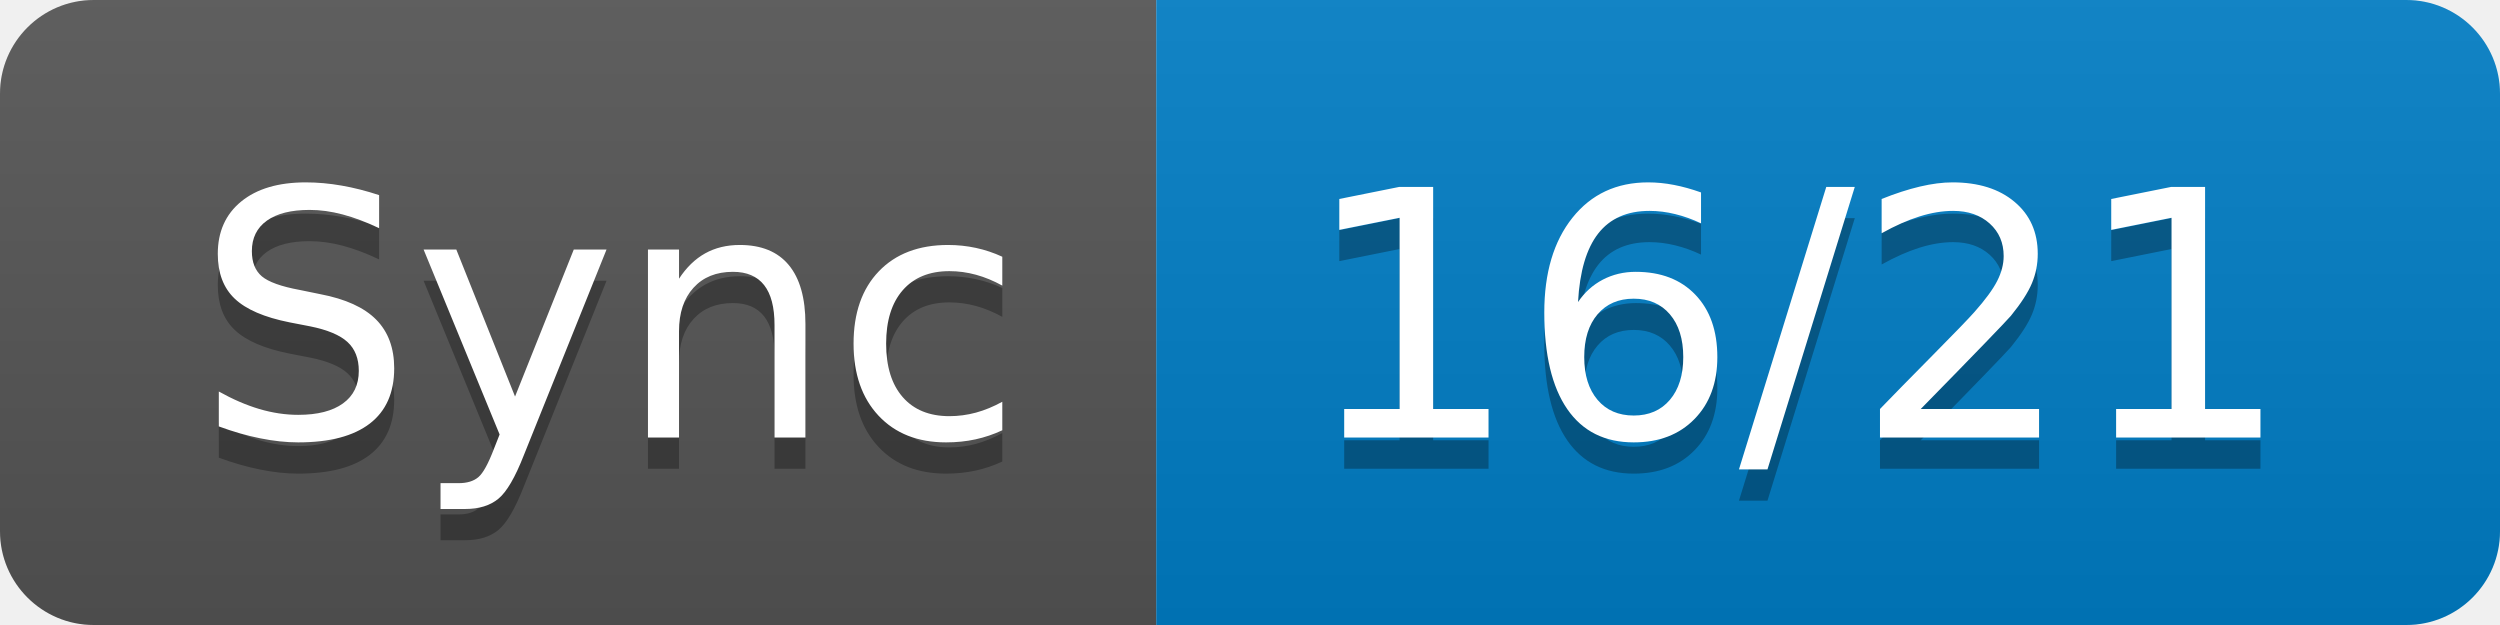
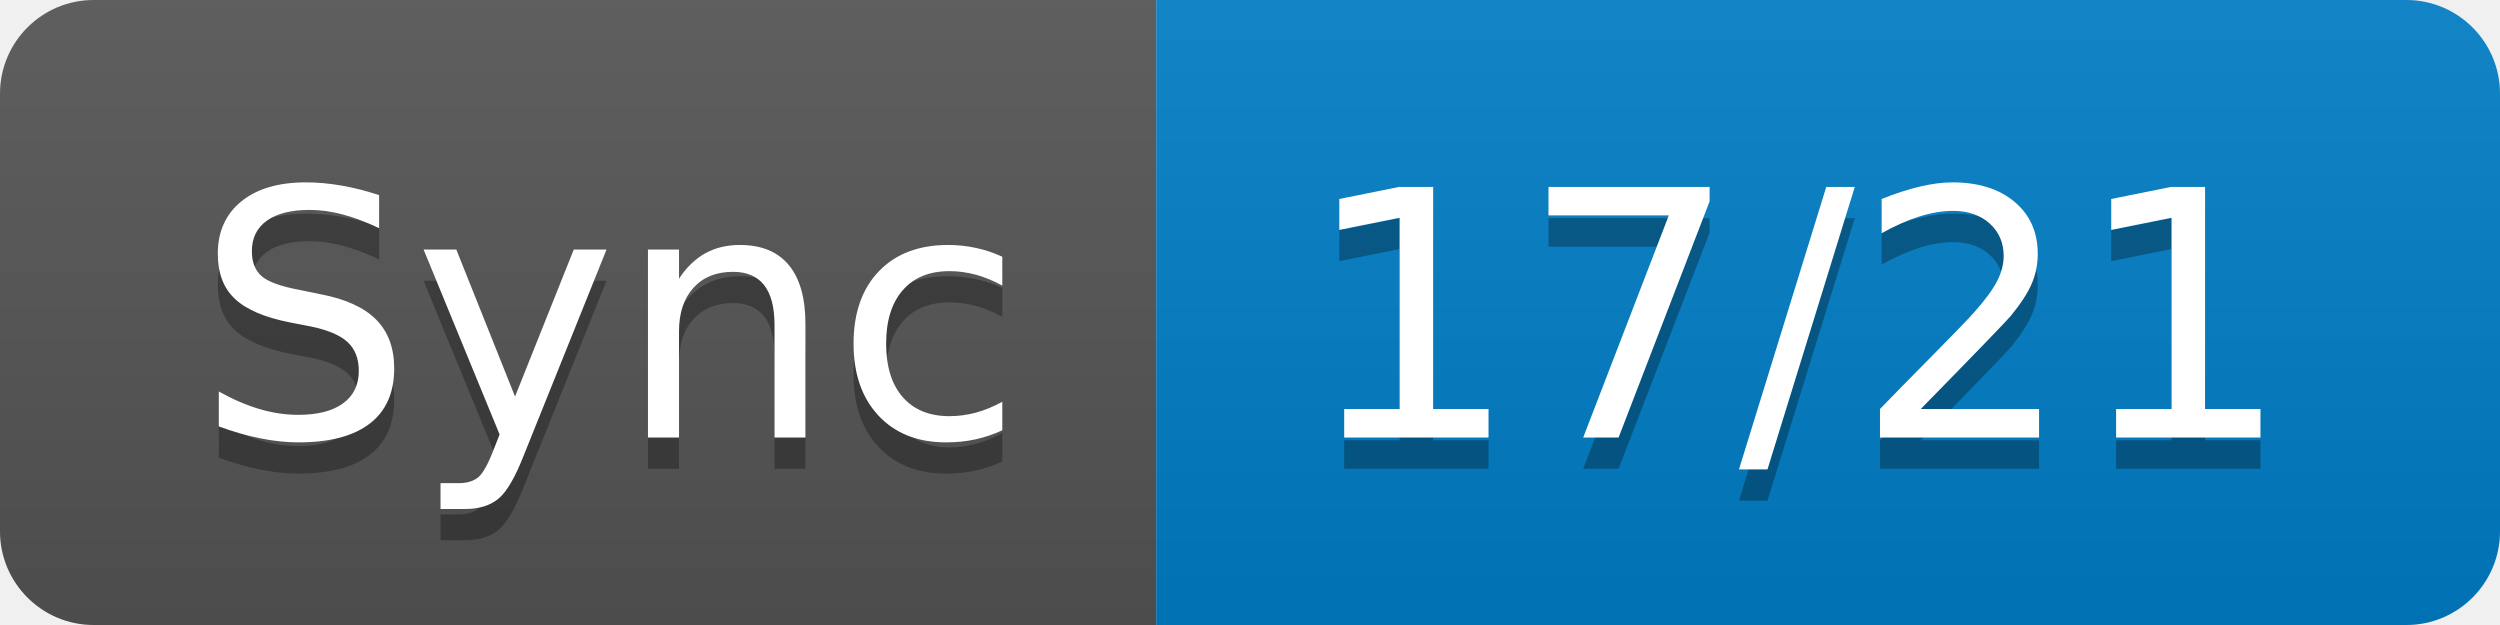
- <svg xmlns="http://www.w3.org/2000/svg" width="80" height="20" role="img" aria-label="Sync: 16/21">
+ <svg xmlns="http://www.w3.org/2000/svg" width="80" height="20" role="img" aria-label="Sync: 17/21">
  <linearGradient id="s" x2="0" y2="100%">
    <stop offset="0" stop-color="#bbb" stop-opacity=".1" />
    <stop offset="1" stop-opacity=".1" />
  </linearGradient>
  <clipPath id="r">
    <rect width="80" height="20" rx="3" fill="#fff" />
  </clipPath>
  <g clip-path="url(#r)">
    <rect width="37" height="20" fill="#555" />
    <rect x="37" width="43" height="20" fill="#007ec6" />
    <rect width="80" height="20" fill="url(#s)" />
  </g>
  <g fill="#fff" text-anchor="middle" font-family="Verdana,Geneva,DejaVu Sans,sans-serif" text-rendering="geometricPrecision" font-size="110">
    <text aria-hidden="true" x="195" y="150" fill="#010101" fill-opacity=".3" transform="scale(.1)" textLength="270">Sync</text>
    <text x="195" y="140" transform="scale(.1)" fill="#fff" textLength="270">Sync</text>
-     <text aria-hidden="true" x="575" y="150" fill="#010101" fill-opacity=".3" transform="scale(.1)" textLength="330">16/21</text>
-     <text x="575" y="140" transform="scale(.1)" fill="#fff" textLength="330">16/21</text>
+     <text aria-hidden="true" x="575" y="150" fill="#010101" fill-opacity=".3" transform="scale(.1)" textLength="330">17/21</text>
+     <text x="575" y="140" transform="scale(.1)" fill="#fff" textLength="330">17/21</text>
  </g>
</svg>
